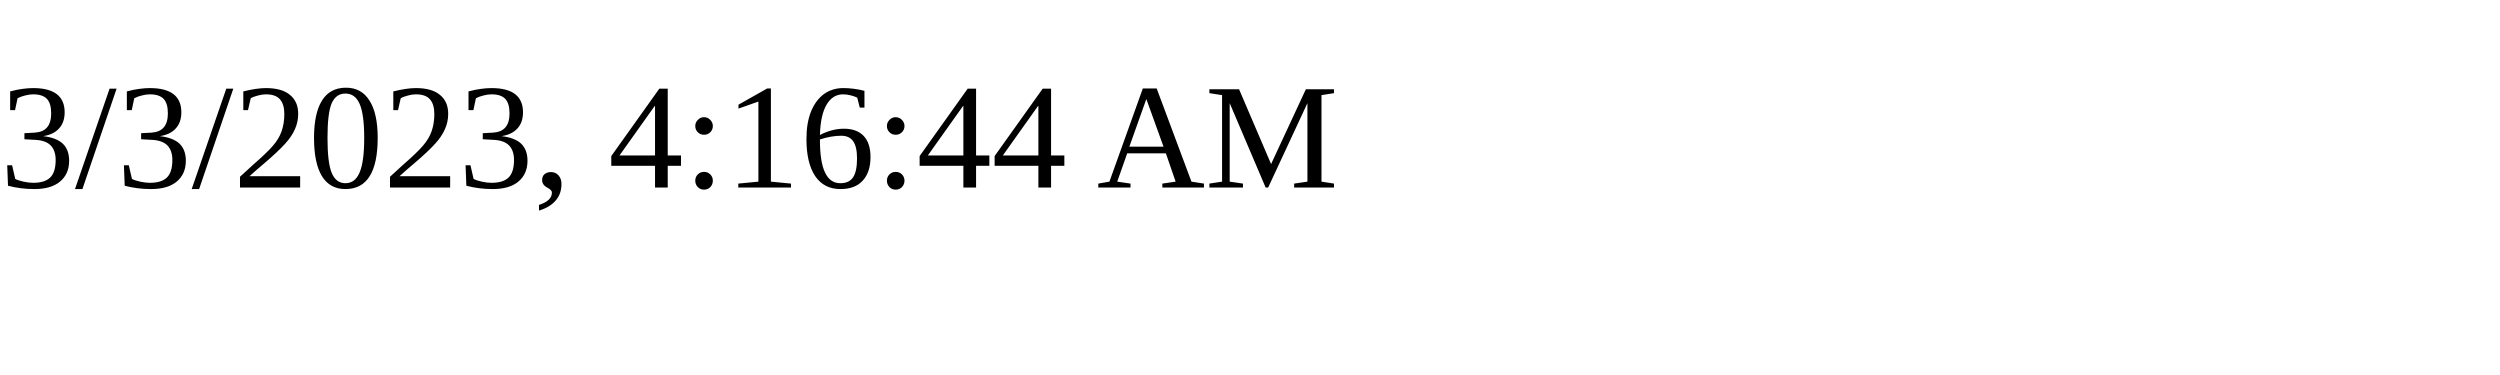
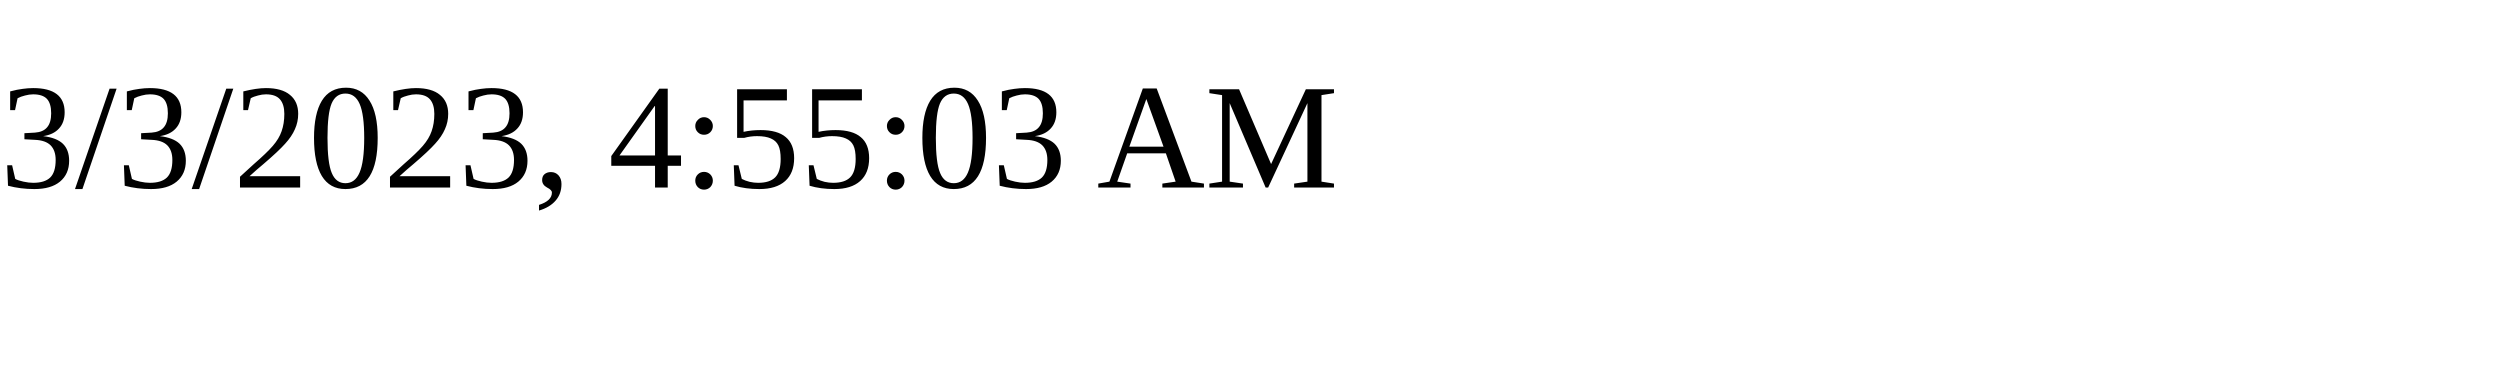
<svg xmlns="http://www.w3.org/2000/svg" height="30" width="200">
-   <text x="0" y="15">3/3/2023, 4:16:44 AM</text>
+   <text x="0" y="15">3/3/2023, 4:55:03 AM</text>
</svg>
